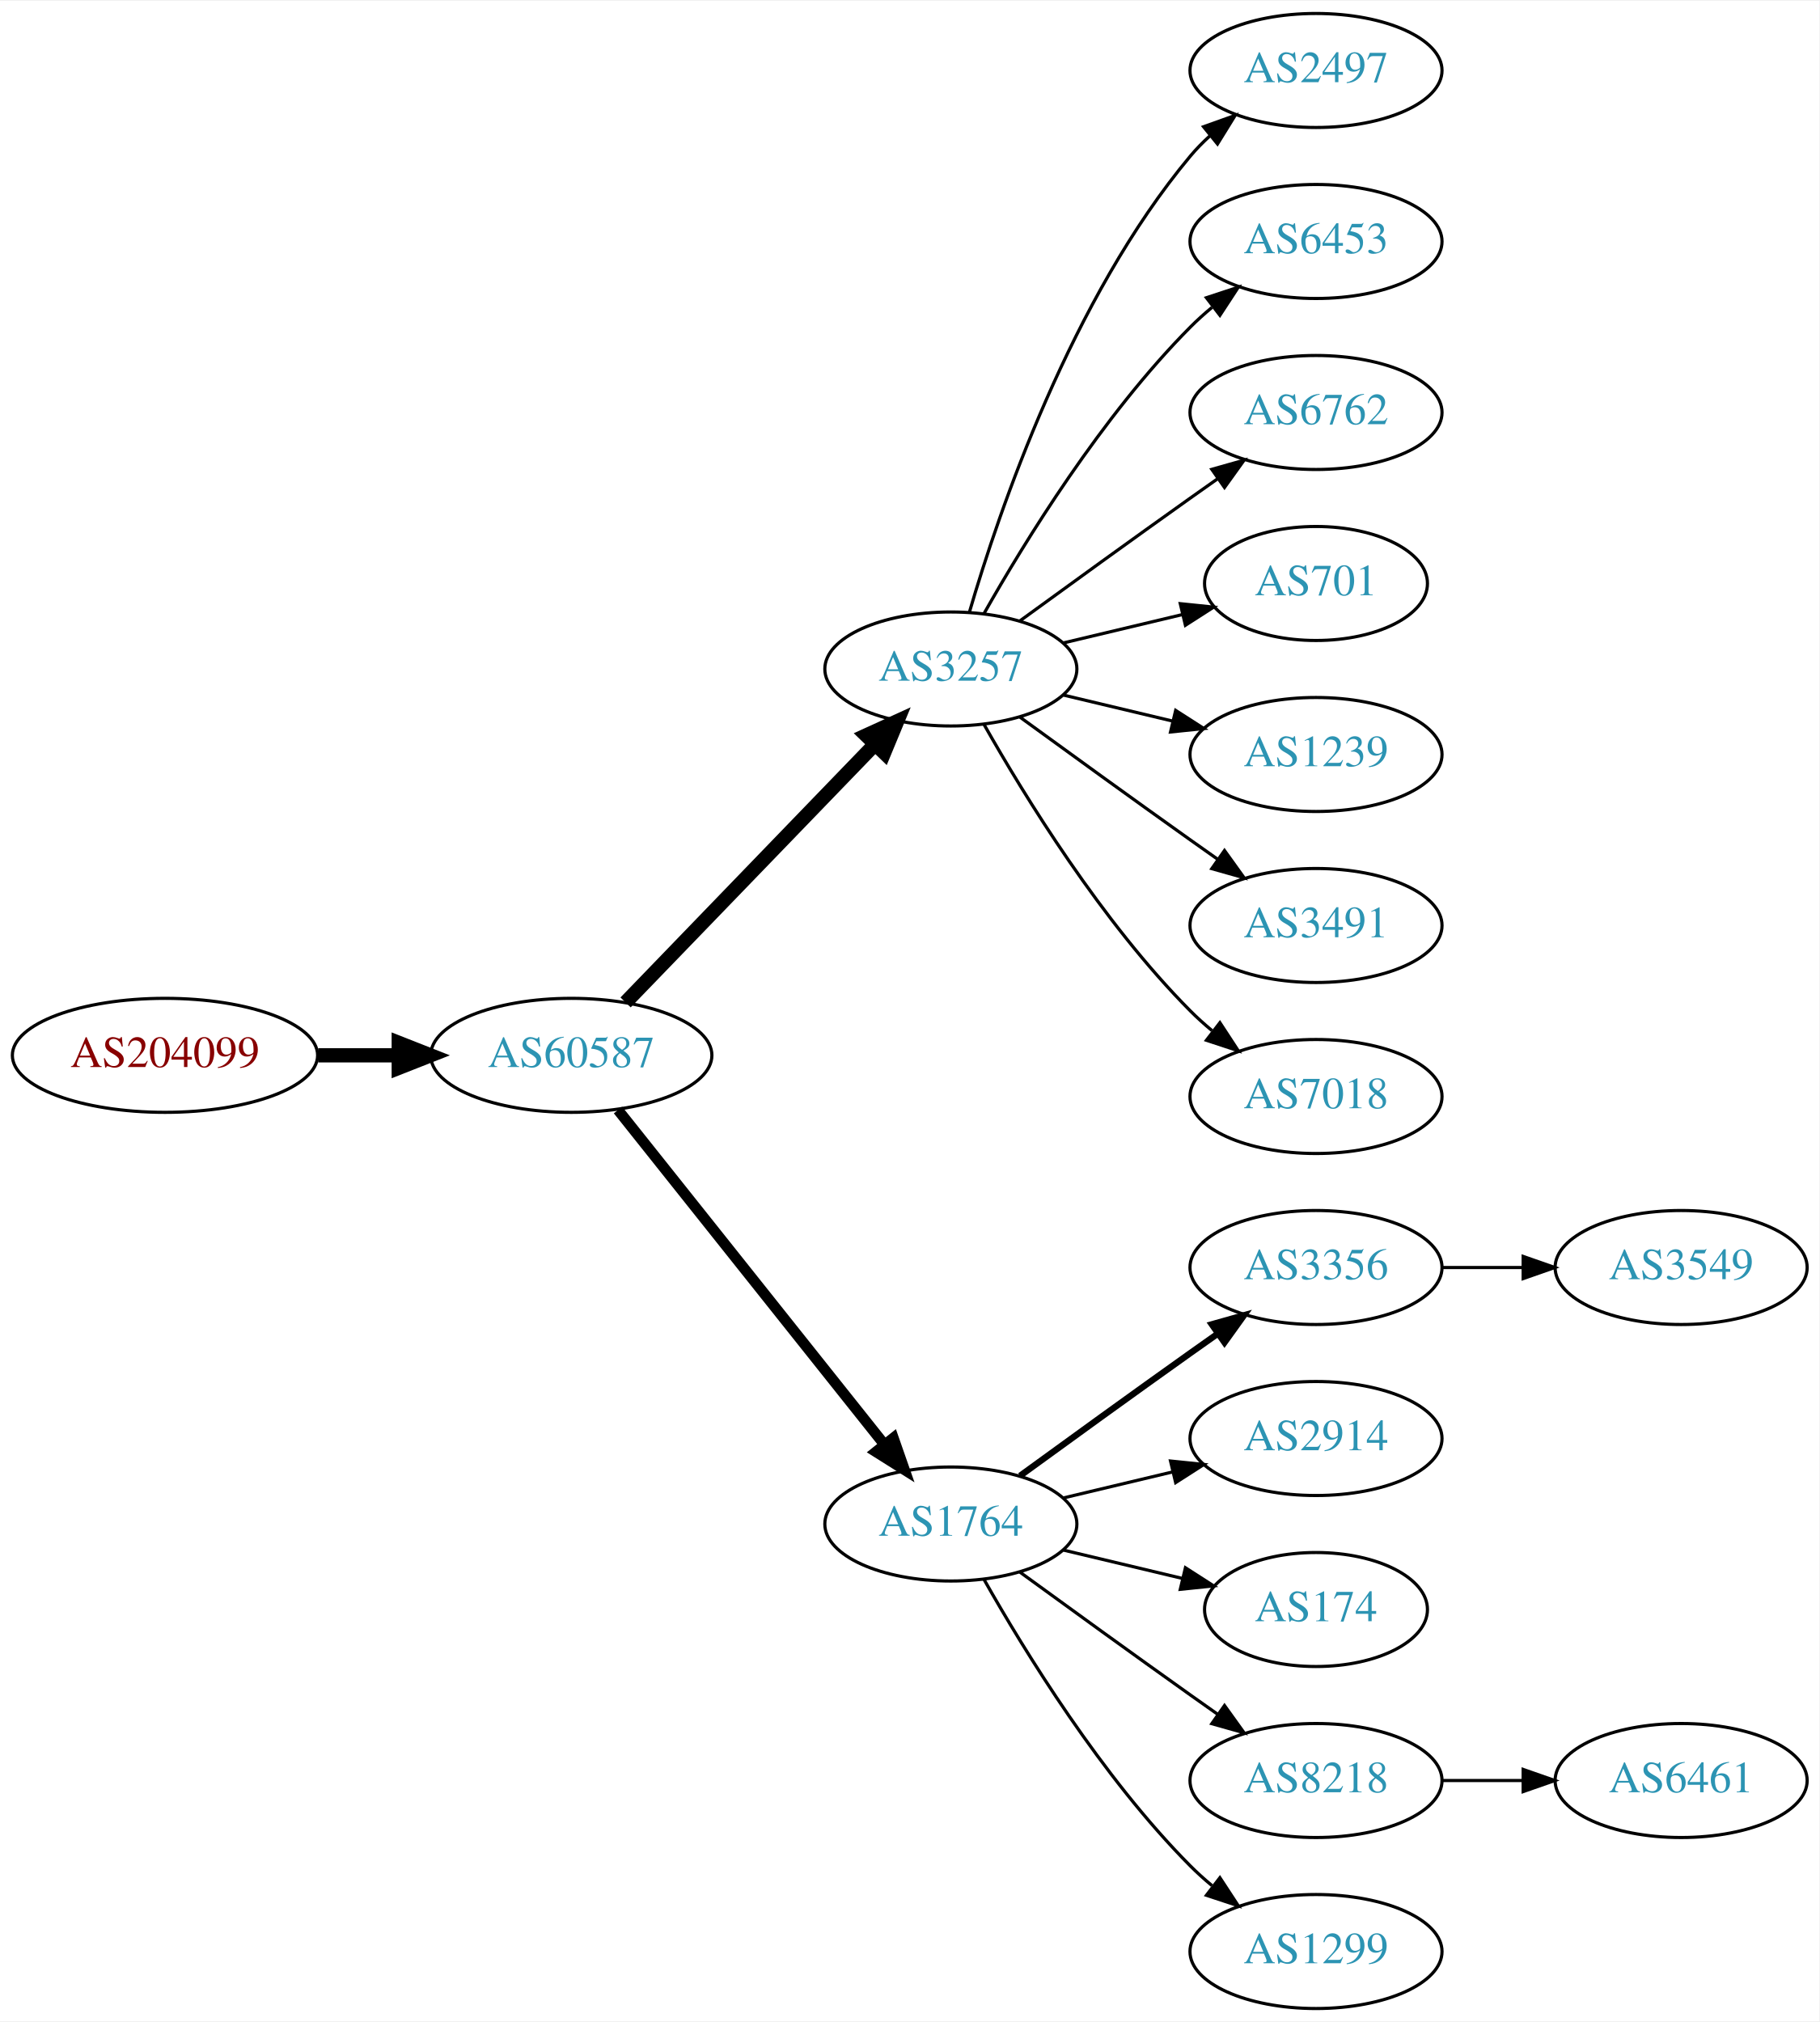
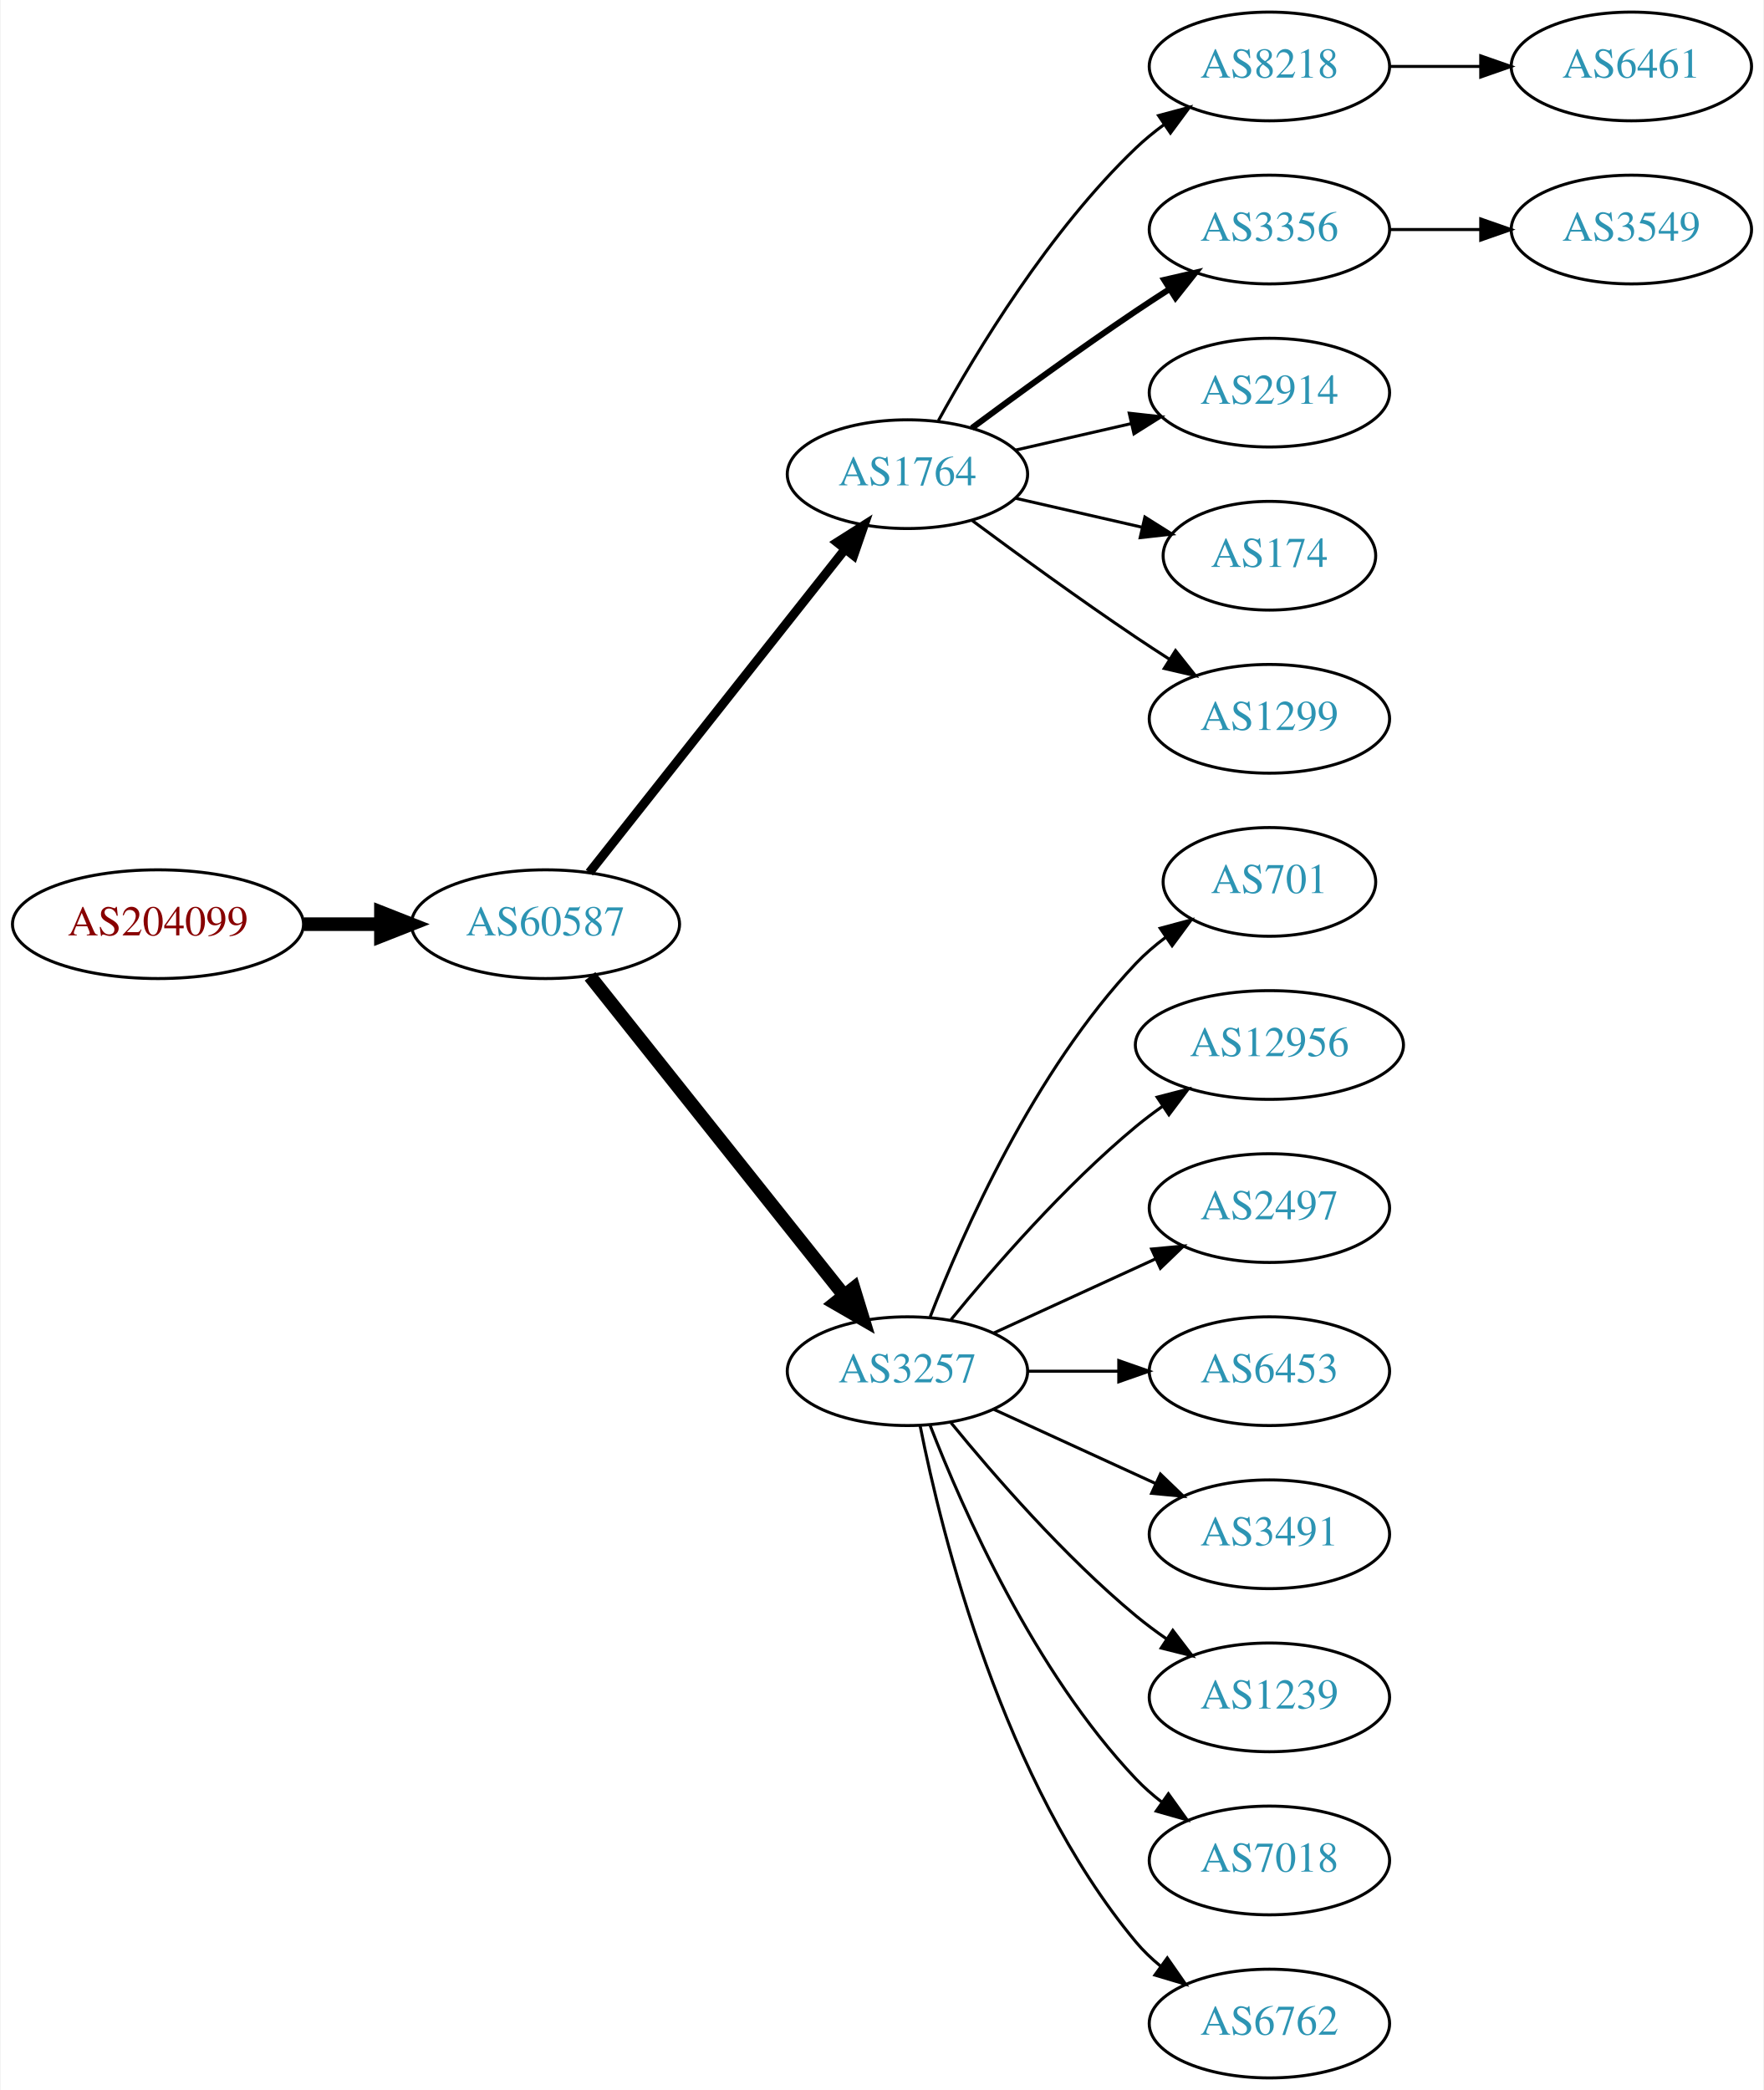
- <svg xmlns="http://www.w3.org/2000/svg" xmlns:xlink="http://www.w3.org/1999/xlink" width="574pt" height="638pt" viewBox="0.00 0.00 574.46 638.00">
-   <g id="graph0" class="graph" transform="scale(1 1) rotate(0) translate(4 634)">
-     <polygon fill="white" stroke="none" points="-4,4 -4,-634 570.463,-634 570.463,4 -4,4" />
+ <svg xmlns="http://www.w3.org/2000/svg" xmlns:xlink="http://www.w3.org/1999/xlink" width="584pt" height="692pt" viewBox="0.00 0.00 583.56 692.00">
+   <g id="graph0" class="graph" transform="scale(1 1) rotate(0) translate(4 688)">
+     <polygon fill="white" stroke="none" points="-4,4 -4,-688 579.562,-688 579.562,4 -4,4" />
    <g id="node1" class="node">
      <g id="a_node1">
        <a xlink:href="/asn/204099" xlink:title="AS204099 ~ i4a GmbH [AT]">
-           <ellipse fill="#ffffff" stroke="black" cx="48.096" cy="-301" rx="48.192" ry="18" />
-           <text text-anchor="middle" x="48.096" y="-297.3" font-family="Times,serif" font-size="14.00" fill="#880000">AS204099</text>
+           <ellipse fill="#ffffff" stroke="black" cx="48.096" cy="-382" rx="48.192" ry="18" />
+           <text text-anchor="middle" x="48.096" y="-378.3" font-family="Times,serif" font-size="14.00" fill="#880000">AS204099</text>
        </a>
      </g>
    </g>
    <g id="node2" class="node">
      <g id="a_node2">
        <a xlink:href="/asn/60587" xlink:title="AS60587 ~ XINON GmbH [AT]">
-           <ellipse fill="#ffffff" stroke="black" cx="176.388" cy="-301" rx="44.393" ry="18" />
-           <text text-anchor="middle" x="176.388" y="-297.3" font-family="Times,serif" font-size="14.00" fill="#2c94b3">AS60587</text>
+           <ellipse fill="#ffffff" stroke="black" cx="176.388" cy="-382" rx="44.393" ry="18" />
+           <text text-anchor="middle" x="176.388" y="-378.3" font-family="Times,serif" font-size="14.00" fill="#2c94b3">AS60587</text>
        </a>
      </g>
    </g>
    <g id="edge1" class="edge">
-       <path fill="none" stroke="black" stroke-width="4.5" d="M96.481,-301C104.742,-301 113.386,-301 121.799,-301" />
-       <polygon fill="black" stroke="black" stroke-width="4.5" points="121.904,-304.938 131.904,-301 121.904,-297.063 121.904,-304.938" />
+       <path fill="none" stroke="black" stroke-width="4.5" d="M96.481,-382C104.742,-382 113.386,-382 121.799,-382" />
+       <polygon fill="black" stroke="black" stroke-width="4.5" points="121.904,-385.938 131.904,-382 121.904,-378.063 121.904,-385.938" />
    </g>
    <g id="node3" class="node">
      <g id="a_node3">
-         <a xlink:href="/asn/3257" xlink:title="AS3257 ~ GTT [DE]">
-           <ellipse fill="#ffffff" stroke="black" cx="296.23" cy="-423" rx="39.794" ry="18" />
-           <text text-anchor="middle" x="296.23" y="-419.3" font-family="Times,serif" font-size="14.00" fill="#2c94b3">AS3257</text>
+         <a xlink:href="/asn/1764" xlink:title="AS1764 ~ NEXTLAYER-AS [AT]">
+           <ellipse fill="#ffffff" stroke="black" cx="296.23" cy="-531" rx="39.794" ry="18" />
+           <text text-anchor="middle" x="296.23" y="-527.3" font-family="Times,serif" font-size="14.00" fill="#2c94b3">AS1764</text>
        </a>
      </g>
    </g>
    <g id="edge2" class="edge">
-       <path fill="none" stroke="black" stroke-width="4.5" d="M193.526,-317.708C213.889,-338.789 249.043,-375.183 272.217,-399.175" />
-       <polygon fill="black" stroke="black" stroke-width="4.5" points="269.507,-402.037 279.287,-406.494 275.171,-396.566 269.507,-402.037" />
+       <path fill="none" stroke="black" stroke-width="3" d="M190.906,-399.092C211.684,-425.364 251.575,-475.802 275.557,-506.125" />
+       <polygon fill="black" stroke="black" stroke-width="3" points="272.921,-508.435 281.87,-514.107 278.412,-504.093 272.921,-508.435" />
    </g>
    <g id="node4" class="node">
      <g id="a_node4">
-         <a xlink:href="/asn/1764" xlink:title="AS1764 ~ NEXTLAYER-AS [AT]">
-           <ellipse fill="#ffffff" stroke="black" cx="296.23" cy="-153" rx="39.794" ry="18" />
-           <text text-anchor="middle" x="296.23" y="-149.3" font-family="Times,serif" font-size="14.00" fill="#2c94b3">AS1764</text>
+         <a xlink:href="/asn/3257" xlink:title="AS3257 ~ GTT [DE]">
+           <ellipse fill="#ffffff" stroke="black" cx="296.23" cy="-234" rx="39.794" ry="18" />
+           <text text-anchor="middle" x="296.23" y="-230.3" font-family="Times,serif" font-size="14.00" fill="#2c94b3">AS3257</text>
        </a>
      </g>
    </g>
    <g id="edge3" class="edge">
-       <path fill="none" stroke="black" stroke-width="3.375" d="M191.136,-283.733C211.892,-257.666 251.337,-208.126 275.261,-178.079" />
-       <polygon fill="black" stroke="black" stroke-width="3.375" points="278.078,-180.16 281.569,-170.157 272.602,-175.8 278.078,-180.16" />
+       <path fill="none" stroke="black" stroke-width="4.5" d="M191.136,-364.733C211.892,-338.666 251.337,-289.126 275.261,-259.079" />
+       <polygon fill="black" stroke="black" stroke-width="4.5" points="278.42,-261.433 281.569,-251.157 272.26,-256.528 278.42,-261.433" />
    </g>
    <g id="node5" class="node">
      <g id="a_node5">
-         <a xlink:href="/asn/2497" xlink:title="AS2497 ~ Internet Initiative Japan Inc. [JP]">
-           <ellipse fill="#ffffff" stroke="black" cx="411.523" cy="-612" rx="39.794" ry="18" />
-           <text text-anchor="middle" x="411.523" y="-608.3" font-family="Times,serif" font-size="14.00" fill="#2c94b3">AS2497</text>
+         <a xlink:href="/asn/8218" xlink:title="AS8218 ~ legacy Neotelecoms [FR]">
+           <ellipse fill="#ffffff" stroke="black" cx="416.073" cy="-666" rx="39.794" ry="18" />
+           <text text-anchor="middle" x="416.073" y="-662.3" font-family="Times,serif" font-size="14.00" fill="#2c94b3">AS8218</text>
        </a>
      </g>
    </g>
    <g id="edge4" class="edge">
-       <path fill="none" stroke="black" d="M302.104,-441.002C311.418,-472.844 334.235,-539.981 371.877,-585 373.747,-587.237 375.845,-589.374 378.072,-591.396" />
-       <polygon fill="black" stroke="black" points="376.015,-594.234 385.99,-597.804 380.418,-588.793 376.015,-594.234" />
+       <path fill="none" stroke="black" d="M306.471,-548.713C319.017,-571.561 343.194,-611.611 371.877,-639 374.745,-641.739 377.934,-644.347 381.243,-646.785" />
+       <polygon fill="black" stroke="black" points="379.366,-649.742 389.602,-652.477 383.306,-643.956 379.366,-649.742" />
    </g>
    <g id="node6" class="node">
      <g id="a_node6">
-         <a xlink:href="/asn/6453" xlink:title="AS6453 ~ TATA COMMUNICATIONS (AMERICA) INC [US]">
-           <ellipse fill="#ffffff" stroke="black" cx="411.523" cy="-558" rx="39.794" ry="18" />
-           <text text-anchor="middle" x="411.523" y="-554.3" font-family="Times,serif" font-size="14.00" fill="#2c94b3">AS6453</text>
+         <a xlink:href="/asn/3356" xlink:title="AS3356 ~ Level 3 Parent, LLC [US]">
+           <ellipse fill="#ffffff" stroke="black" cx="416.073" cy="-612" rx="39.794" ry="18" />
+           <text text-anchor="middle" x="416.073" y="-608.3" font-family="Times,serif" font-size="14.00" fill="#2c94b3">AS3356</text>
        </a>
      </g>
    </g>
    <g id="edge5" class="edge">
-       <path fill="none" stroke="black" d="M306.69,-440.49C319.472,-463.096 343.904,-502.886 371.877,-531 373.987,-533.121 376.283,-535.188 378.669,-537.171" />
-       <polygon fill="black" stroke="black" points="376.921,-540.242 386.984,-543.556 381.184,-534.69 376.921,-540.242" />
+       <path fill="none" stroke="black" stroke-width="2" d="M317.56,-546.277C332.423,-557.304 353.167,-572.407 371.877,-585 375.426,-587.389 379.176,-589.839 382.924,-592.242" />
+       <polygon fill="black" stroke="black" stroke-width="2" points="381.251,-595.325 391.573,-597.712 384.993,-589.409 381.251,-595.325" />
    </g>
    <g id="node7" class="node">
      <g id="a_node7">
-         <a xlink:href="/asn/6762" xlink:title="AS6762 ~ TELECOM ITALIA SPARKLE S.p.A. [IT]">
-           <ellipse fill="#ffffff" stroke="black" cx="411.523" cy="-504" rx="39.794" ry="18" />
-           <text text-anchor="middle" x="411.523" y="-500.3" font-family="Times,serif" font-size="14.00" fill="#2c94b3">AS6762</text>
+         <a xlink:href="/asn/2914" xlink:title="AS2914 ~ NTT America, Inc. [US]">
+           <ellipse fill="#ffffff" stroke="black" cx="416.073" cy="-558" rx="39.794" ry="18" />
+           <text text-anchor="middle" x="416.073" y="-554.3" font-family="Times,serif" font-size="14.00" fill="#2c94b3">AS2914</text>
        </a>
      </g>
    </g>
    <g id="edge6" class="edge">
-       <path fill="none" stroke="black" d="M318.078,-438.222C333.012,-449.091 353.626,-464.025 371.877,-477 374.697,-479.005 377.64,-481.085 380.588,-483.159" />
-       <polygon fill="black" stroke="black" points="378.616,-486.05 388.813,-488.926 382.634,-480.319 378.616,-486.05" />
+       <path fill="none" stroke="black" d="M331.949,-538.955C343.949,-541.704 357.57,-544.825 370.263,-547.733" />
+       <polygon fill="black" stroke="black" points="369.665,-551.187 380.194,-550.009 371.229,-544.364 369.665,-551.187" />
    </g>
    <g id="node8" class="node">
      <g id="a_node8">
-         <a xlink:href="/asn/701" xlink:title="AS701 ~ UUNET [US]">
-           <ellipse fill="#ffffff" stroke="black" cx="411.523" cy="-450" rx="35.194" ry="18" />
-           <text text-anchor="middle" x="411.523" y="-446.3" font-family="Times,serif" font-size="14.00" fill="#2c94b3">AS701</text>
+         <a xlink:href="/asn/174" xlink:title="AS174 ~ Cogent Communications [US]">
+           <ellipse fill="#ffffff" stroke="black" cx="416.073" cy="-504" rx="35.194" ry="18" />
+           <text text-anchor="middle" x="416.073" y="-500.3" font-family="Times,serif" font-size="14.00" fill="#2c94b3">AS174</text>
        </a>
      </g>
    </g>
    <g id="edge7" class="edge">
-       <path fill="none" stroke="black" d="M331.837,-431.248C343.632,-434.058 356.937,-437.229 369.204,-440.153" />
-       <polygon fill="black" stroke="black" points="368.67,-443.624 379.209,-442.537 370.293,-436.814 368.67,-443.624" />
+       <path fill="none" stroke="black" d="M331.949,-523.045C345.042,-520.045 360.064,-516.604 373.705,-513.478" />
+       <polygon fill="black" stroke="black" points="374.846,-516.807 383.812,-511.162 373.283,-509.984 374.846,-516.807" />
    </g>
    <g id="node9" class="node">
      <g id="a_node9">
+         <a xlink:href="/asn/1299" xlink:title="AS1299 ~ Telia Carrier [EU]">
+           <ellipse fill="#ffffff" stroke="black" cx="416.073" cy="-450" rx="39.794" ry="18" />
+           <text text-anchor="middle" x="416.073" y="-446.3" font-family="Times,serif" font-size="14.00" fill="#2c94b3">AS1299</text>
+         </a>
+       </g>
+     </g>
+     <g id="edge8" class="edge">
+       <path fill="none" stroke="black" d="M317.56,-515.723C332.423,-504.696 353.167,-489.593 371.877,-477 375.426,-474.611 379.176,-472.161 382.924,-469.758" />
+       <polygon fill="black" stroke="black" points="384.993,-472.591 391.573,-464.288 381.251,-466.675 384.993,-472.591" />
+     </g>
+     <g id="node11" class="node">
+       <g id="a_node11">
+         <a xlink:href="/asn/701" xlink:title="AS701 ~ UUNET [US]">
+           <ellipse fill="#ffffff" stroke="black" cx="416.073" cy="-396" rx="35.194" ry="18" />
+           <text text-anchor="middle" x="416.073" y="-392.3" font-family="Times,serif" font-size="14.00" fill="#2c94b3">AS701</text>
+         </a>
+       </g>
+     </g>
+     <g id="edge10" class="edge">
+       <path fill="none" stroke="black" d="M303.753,-251.994C314.504,-279.728 338.161,-333.429 371.877,-369 374.82,-372.105 378.193,-375.001 381.729,-377.655" />
+       <polygon fill="black" stroke="black" points="379.914,-380.654 390.148,-383.397 383.858,-374.871 379.914,-380.654" />
+     </g>
+     <g id="node12" class="node">
+       <g id="a_node12">
+         <a xlink:href="/asn/12956" xlink:title="AS12956 ~ TELXIUS [ES]">
+           <ellipse fill="#ffffff" stroke="black" cx="416.073" cy="-342" rx="44.393" ry="18" />
+           <text text-anchor="middle" x="416.073" y="-338.3" font-family="Times,serif" font-size="14.00" fill="#2c94b3">AS12956</text>
+         </a>
+       </g>
+     </g>
+     <g id="edge11" class="edge">
+       <path fill="none" stroke="black" d="M310.649,-251.065C324.764,-268.375 348.178,-295.345 371.877,-315 374.614,-317.271 377.558,-319.494 380.575,-321.63" />
+       <polygon fill="black" stroke="black" points="378.907,-324.725 389.164,-327.379 382.801,-318.908 378.907,-324.725" />
+     </g>
+     <g id="node13" class="node">
+       <g id="a_node13">
+         <a xlink:href="/asn/2497" xlink:title="AS2497 ~ Internet Initiative Japan Inc. [JP]">
+           <ellipse fill="#ffffff" stroke="black" cx="416.073" cy="-288" rx="39.794" ry="18" />
+           <text text-anchor="middle" x="416.073" y="-284.3" font-family="Times,serif" font-size="14.00" fill="#2c94b3">AS2497</text>
+         </a>
+       </g>
+     </g>
+     <g id="edge12" class="edge">
+       <path fill="none" stroke="black" d="M324.859,-246.661C340.816,-253.973 361.087,-263.261 378.369,-271.181" />
+       <polygon fill="black" stroke="black" points="377.068,-274.435 387.617,-275.419 379.984,-268.071 377.068,-274.435" />
+     </g>
+     <g id="node14" class="node">
+       <g id="a_node14">
+         <a xlink:href="/asn/6453" xlink:title="AS6453 ~ TATA COMMUNICATIONS (AMERICA) INC [US]">
+           <ellipse fill="#ffffff" stroke="black" cx="416.073" cy="-234" rx="39.794" ry="18" />
+           <text text-anchor="middle" x="416.073" y="-230.3" font-family="Times,serif" font-size="14.00" fill="#2c94b3">AS6453</text>
+         </a>
+       </g>
+     </g>
+     <g id="edge13" class="edge">
+       <path fill="none" stroke="black" d="M336.143,-234C345.696,-234 356.046,-234 366.008,-234" />
+       <polygon fill="black" stroke="black" points="366.201,-237.5 376.201,-234 366.201,-230.5 366.201,-237.5" />
+     </g>
+     <g id="node15" class="node">
+       <g id="a_node15">
+         <a xlink:href="/asn/3491" xlink:title="AS3491 ~ PCCW Global, Inc. [US]">
+           <ellipse fill="#ffffff" stroke="black" cx="416.073" cy="-180" rx="39.794" ry="18" />
+           <text text-anchor="middle" x="416.073" y="-176.3" font-family="Times,serif" font-size="14.00" fill="#2c94b3">AS3491</text>
+         </a>
+       </g>
+     </g>
+     <g id="edge14" class="edge">
+       <path fill="none" stroke="black" d="M324.859,-221.339C340.816,-214.027 361.087,-204.739 378.369,-196.819" />
+       <polygon fill="black" stroke="black" points="379.984,-199.929 387.617,-192.581 377.068,-193.565 379.984,-199.929" />
+     </g>
+     <g id="node16" class="node">
+       <g id="a_node16">
        <a xlink:href="/asn/1239" xlink:title="AS1239 ~ Sprint [US]">
-           <ellipse fill="#ffffff" stroke="black" cx="411.523" cy="-396" rx="39.794" ry="18" />
-           <text text-anchor="middle" x="411.523" y="-392.3" font-family="Times,serif" font-size="14.00" fill="#2c94b3">AS1239</text>
-         </a>
-       </g>
-     </g>
-     <g id="edge8" class="edge">
-       <path fill="none" stroke="black" d="M331.837,-414.752C342.709,-412.162 354.863,-409.265 366.305,-406.538" />
-       <polygon fill="black" stroke="black" points="367.212,-409.92 376.128,-404.197 365.589,-403.111 367.212,-409.92" />
+           <ellipse fill="#ffffff" stroke="black" cx="416.073" cy="-126" rx="39.794" ry="18" />
+           <text text-anchor="middle" x="416.073" y="-122.3" font-family="Times,serif" font-size="14.00" fill="#2c94b3">AS1239</text>
+         </a>
+       </g>
+     </g>
+     <g id="edge15" class="edge">
+       <path fill="none" stroke="black" d="M310.649,-216.935C324.764,-199.625 348.178,-172.655 371.877,-153 375.093,-150.332 378.594,-147.73 382.164,-145.259" />
+       <polygon fill="black" stroke="black" points="384.088,-148.183 390.52,-139.764 380.242,-142.334 384.088,-148.183" />
+     </g>
+     <g id="node17" class="node">
+       <g id="a_node17">
+         <a xlink:href="/asn/7018" xlink:title="AS7018 ~ AT&amp;T Services, Inc. [US]">
+           <ellipse fill="#ffffff" stroke="black" cx="416.073" cy="-72" rx="39.794" ry="18" />
+           <text text-anchor="middle" x="416.073" y="-68.3" font-family="Times,serif" font-size="14.00" fill="#2c94b3">AS7018</text>
+         </a>
+       </g>
+     </g>
+     <g id="edge16" class="edge">
+       <path fill="none" stroke="black" d="M303.753,-216.006C314.504,-188.272 338.161,-134.571 371.877,-99 374.462,-96.272 377.38,-93.706 380.448,-91.323" />
+       <polygon fill="black" stroke="black" points="382.627,-94.07 388.797,-85.457 378.602,-88.342 382.627,-94.07" />
+     </g>
+     <g id="node18" class="node">
+       <g id="a_node18">
+         <a xlink:href="/asn/6762" xlink:title="AS6762 ~ TELECOM ITALIA SPARKLE S.p.A. [IT]">
+           <ellipse fill="#ffffff" stroke="black" cx="416.073" cy="-18" rx="39.794" ry="18" />
+           <text text-anchor="middle" x="416.073" y="-14.3" font-family="Times,serif" font-size="14.00" fill="#2c94b3">AS6762</text>
+         </a>
+       </g>
+     </g>
+     <g id="edge17" class="edge">
+       <path fill="none" stroke="black" d="M300.429,-215.927C307.592,-179.859 327.867,-97.875 371.877,-45 374.281,-42.111 377.078,-39.437 380.07,-36.987" />
+       <polygon fill="black" stroke="black" points="382.26,-39.722 388.313,-31.027 378.159,-34.05 382.26,-39.722" />
    </g>
    <g id="node10" class="node">
      <g id="a_node10">
-         <a xlink:href="/asn/3491" xlink:title="AS3491 ~ PCCW Global, Inc. [US]">
-           <ellipse fill="#ffffff" stroke="black" cx="411.523" cy="-342" rx="39.794" ry="18" />
-           <text text-anchor="middle" x="411.523" y="-338.3" font-family="Times,serif" font-size="14.00" fill="#2c94b3">AS3491</text>
+         <a xlink:href="/asn/6461" xlink:title="AS6461 ~ Zayo Bandwidth [US]">
+           <ellipse fill="#ffffff" stroke="black" cx="535.915" cy="-666" rx="39.794" ry="18" />
+           <text text-anchor="middle" x="535.915" y="-662.3" font-family="Times,serif" font-size="14.00" fill="#2c94b3">AS6461</text>
        </a>
      </g>
    </g>
    <g id="edge9" class="edge">
-       <path fill="none" stroke="black" d="M318.078,-407.778C333.012,-396.909 353.626,-381.975 371.877,-369 374.697,-366.995 377.64,-364.915 380.588,-362.841" />
-       <polygon fill="black" stroke="black" points="382.634,-365.681 388.813,-357.074 378.616,-359.95 382.634,-365.681" />
-     </g>
-     <g id="node11" class="node">
-       <g id="a_node11">
-         <a xlink:href="/asn/7018" xlink:title="AS7018 ~ AT&amp;T Services, Inc. [US]">
-           <ellipse fill="#ffffff" stroke="black" cx="411.523" cy="-288" rx="39.794" ry="18" />
-           <text text-anchor="middle" x="411.523" y="-284.3" font-family="Times,serif" font-size="14.00" fill="#2c94b3">AS7018</text>
-         </a>
-       </g>
-     </g>
-     <g id="edge10" class="edge">
-       <path fill="none" stroke="black" d="M306.69,-405.51C319.472,-382.904 343.904,-343.114 371.877,-315 373.987,-312.879 376.283,-310.812 378.669,-308.829" />
-       <polygon fill="black" stroke="black" points="381.184,-311.31 386.984,-302.444 376.921,-305.758 381.184,-311.31" />
-     </g>
-     <g id="node12" class="node">
-       <g id="a_node12">
-         <a xlink:href="/asn/3356" xlink:title="AS3356 ~ Level 3 Parent, LLC [US]">
-           <ellipse fill="#ffffff" stroke="black" cx="411.523" cy="-234" rx="39.794" ry="18" />
-           <text text-anchor="middle" x="411.523" y="-230.3" font-family="Times,serif" font-size="14.00" fill="#2c94b3">AS3356</text>
-         </a>
-       </g>
-     </g>
-     <g id="edge11" class="edge">
-       <path fill="none" stroke="black" stroke-width="2" d="M318.078,-168.222C333.012,-179.091 353.626,-194.025 371.877,-207 374.697,-209.005 377.64,-211.085 380.588,-213.159" />
-       <polygon fill="black" stroke="black" stroke-width="2" points="378.616,-216.05 388.813,-218.926 382.634,-210.319 378.616,-216.05" />
-     </g>
-     <g id="node13" class="node">
-       <g id="a_node13">
-         <a xlink:href="/asn/2914" xlink:title="AS2914 ~ NTT America, Inc. [US]">
-           <ellipse fill="#ffffff" stroke="black" cx="411.523" cy="-180" rx="39.794" ry="18" />
-           <text text-anchor="middle" x="411.523" y="-176.3" font-family="Times,serif" font-size="14.00" fill="#2c94b3">AS2914</text>
-         </a>
-       </g>
-     </g>
-     <g id="edge12" class="edge">
-       <path fill="none" stroke="black" d="M331.837,-161.248C342.709,-163.838 354.863,-166.735 366.305,-169.462" />
-       <polygon fill="black" stroke="black" points="365.589,-172.889 376.128,-171.803 367.212,-166.08 365.589,-172.889" />
-     </g>
-     <g id="node14" class="node">
-       <g id="a_node14">
-         <a xlink:href="/asn/174" xlink:title="AS174 ~ Cogent Communications [US]">
-           <ellipse fill="#ffffff" stroke="black" cx="411.523" cy="-126" rx="35.194" ry="18" />
-           <text text-anchor="middle" x="411.523" y="-122.3" font-family="Times,serif" font-size="14.00" fill="#2c94b3">AS174</text>
-         </a>
-       </g>
-     </g>
-     <g id="edge13" class="edge">
-       <path fill="none" stroke="black" d="M331.837,-144.752C343.632,-141.942 356.937,-138.771 369.204,-135.847" />
-       <polygon fill="black" stroke="black" points="370.293,-139.186 379.209,-133.463 368.67,-132.376 370.293,-139.186" />
-     </g>
-     <g id="node15" class="node">
-       <g id="a_node15">
-         <a xlink:href="/asn/8218" xlink:title="AS8218 ~ legacy Neotelecoms [FR]">
-           <ellipse fill="#ffffff" stroke="black" cx="411.523" cy="-72" rx="39.794" ry="18" />
-           <text text-anchor="middle" x="411.523" y="-68.3" font-family="Times,serif" font-size="14.00" fill="#2c94b3">AS8218</text>
-         </a>
-       </g>
-     </g>
-     <g id="edge14" class="edge">
-       <path fill="none" stroke="black" d="M318.078,-137.778C333.012,-126.909 353.626,-111.975 371.877,-99 374.697,-96.995 377.64,-94.915 380.588,-92.841" />
-       <polygon fill="black" stroke="black" points="382.634,-95.681 388.813,-87.074 378.616,-89.95 382.634,-95.681" />
-     </g>
-     <g id="node16" class="node">
-       <g id="a_node16">
-         <a xlink:href="/asn/1299" xlink:title="AS1299 ~ Telia Carrier [EU]">
-           <ellipse fill="#ffffff" stroke="black" cx="411.523" cy="-18" rx="39.794" ry="18" />
-           <text text-anchor="middle" x="411.523" y="-14.3" font-family="Times,serif" font-size="14.00" fill="#2c94b3">AS1299</text>
-         </a>
-       </g>
-     </g>
-     <g id="edge15" class="edge">
-       <path fill="none" stroke="black" d="M306.69,-135.51C319.472,-112.904 343.904,-73.114 371.877,-45 373.987,-42.879 376.283,-40.812 378.669,-38.829" />
-       <polygon fill="black" stroke="black" points="381.184,-41.31 386.984,-32.444 376.921,-35.758 381.184,-41.31" />
-     </g>
-     <g id="node18" class="node">
-       <g id="a_node18">
+       <path fill="none" stroke="black" d="M455.985,-666C465.539,-666 475.888,-666 485.851,-666" />
+       <polygon fill="black" stroke="black" points="486.043,-669.5 496.043,-666 486.043,-662.5 486.043,-669.5" />
+     </g>
+     <g id="node19" class="node">
+       <g id="a_node19">
        <a xlink:href="/asn/3549" xlink:title="AS3549 ~ Level 3 Parent, LLC [US]">
-           <ellipse fill="#ffffff" stroke="black" cx="526.816" cy="-234" rx="39.794" ry="18" />
-           <text text-anchor="middle" x="526.816" y="-230.3" font-family="Times,serif" font-size="14.00" fill="#2c94b3">AS3549</text>
-         </a>
-       </g>
-     </g>
-     <g id="edge17" class="edge">
-       <path fill="none" stroke="black" d="M451.195,-234C459.398,-234 468.162,-234 476.694,-234" />
-       <polygon fill="black" stroke="black" points="476.934,-237.5 486.934,-234 476.933,-230.5 476.934,-237.5" />
-     </g>
-     <g id="node17" class="node">
-       <g id="a_node17">
-         <a xlink:href="/asn/6461" xlink:title="AS6461 ~ Zayo Bandwidth [US]">
-           <ellipse fill="#ffffff" stroke="black" cx="526.816" cy="-72" rx="39.794" ry="18" />
-           <text text-anchor="middle" x="526.816" y="-68.3" font-family="Times,serif" font-size="14.00" fill="#2c94b3">AS6461</text>
-         </a>
-       </g>
-     </g>
-     <g id="edge16" class="edge">
-       <path fill="none" stroke="black" d="M451.195,-72C459.398,-72 468.162,-72 476.694,-72" />
-       <polygon fill="black" stroke="black" points="476.934,-75.5 486.934,-72 476.933,-68.5 476.934,-75.5" />
+           <ellipse fill="#ffffff" stroke="black" cx="535.915" cy="-612" rx="39.794" ry="18" />
+           <text text-anchor="middle" x="535.915" y="-608.3" font-family="Times,serif" font-size="14.00" fill="#2c94b3">AS3549</text>
+         </a>
+       </g>
+     </g>
+     <g id="edge18" class="edge">
+       <path fill="none" stroke="black" d="M455.985,-612C465.539,-612 475.888,-612 485.851,-612" />
+       <polygon fill="black" stroke="black" points="486.043,-615.5 496.043,-612 486.043,-608.5 486.043,-615.5" />
    </g>
  </g>
</svg>
